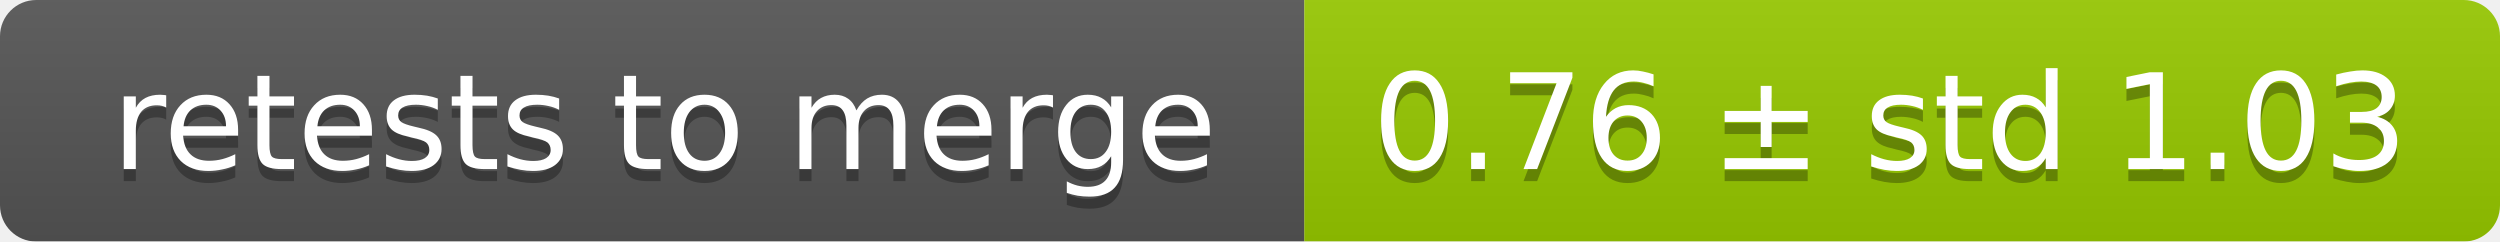
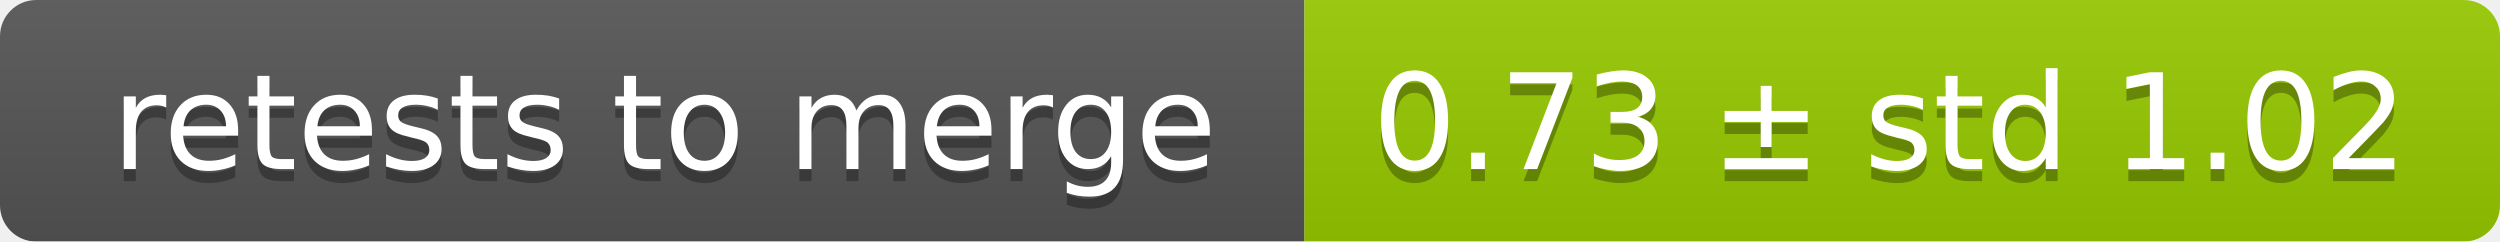
<svg xmlns="http://www.w3.org/2000/svg" width="207" height="20">
  <linearGradient id="smooth" x2="0" y2="100%">
    <stop offset="0" stop-color="#bbb" stop-opacity=".1" />
    <stop offset="1" stop-opacity=".1" />
  </linearGradient>
  <mask id="round">
    <rect width="207" height="20" rx="3" fill="#fff" />
  </mask>
  <g mask="url(#round)">
    <rect width="108" height="20" fill="#555" />
    <rect x="108" width="99" height="20" fill="#97ca00" />
    <rect width="207" height="20" fill="url(#smooth)" />
  </g>
  <g fill="#fff" text-anchor="middle" font-family="DejaVu Sans,Verdana,Geneva,sans-serif" font-size="11">
    <text x="55" y="15" fill="#010101" fill-opacity=".3">retests to merge</text>
    <text x="55" y="14">retests to merge</text>
-     <text x="156.5" y="15" fill="#010101" fill-opacity=".3">0.76 ± std 1.03</text>
-     <text x="156.5" y="14">0.76 ± std 1.03</text>
+     <text x="156.5" y="15" fill="#010101" fill-opacity=".3">0.73 ± std 1.02</text>
+     <text x="156.5" y="14">0.73 ± std 1.02</text>
  </g>
</svg>
